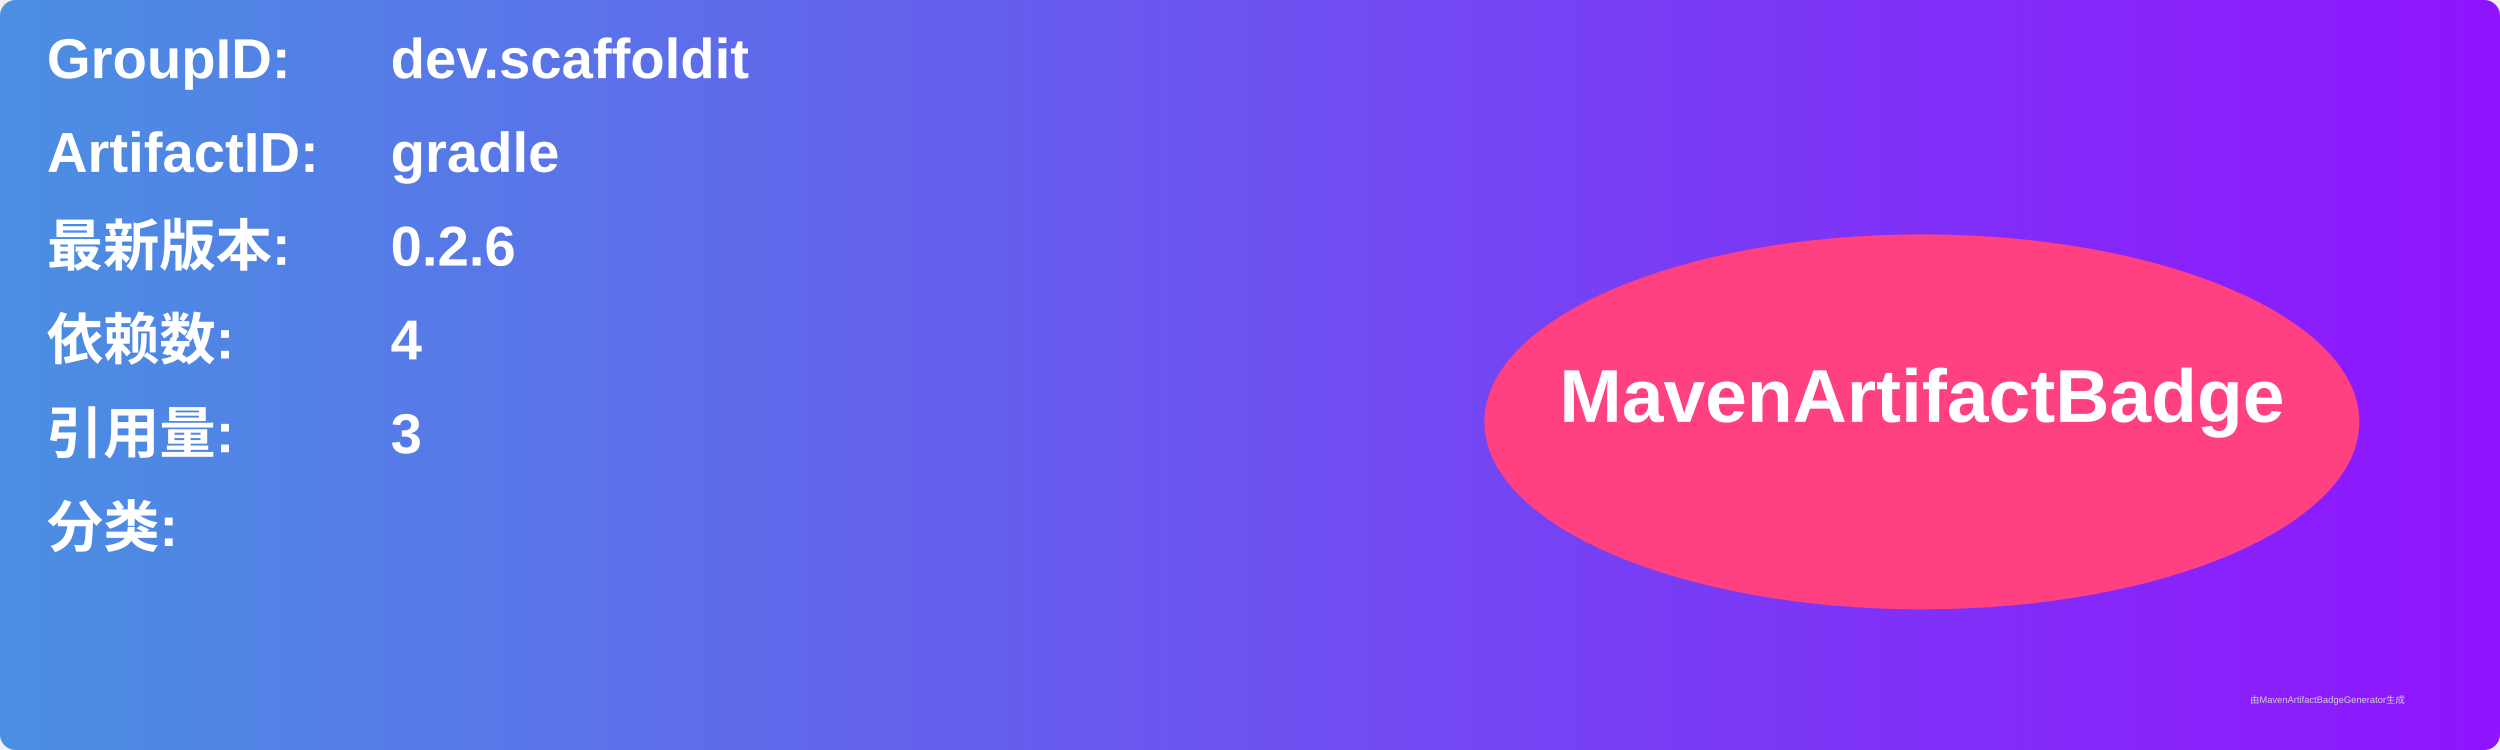
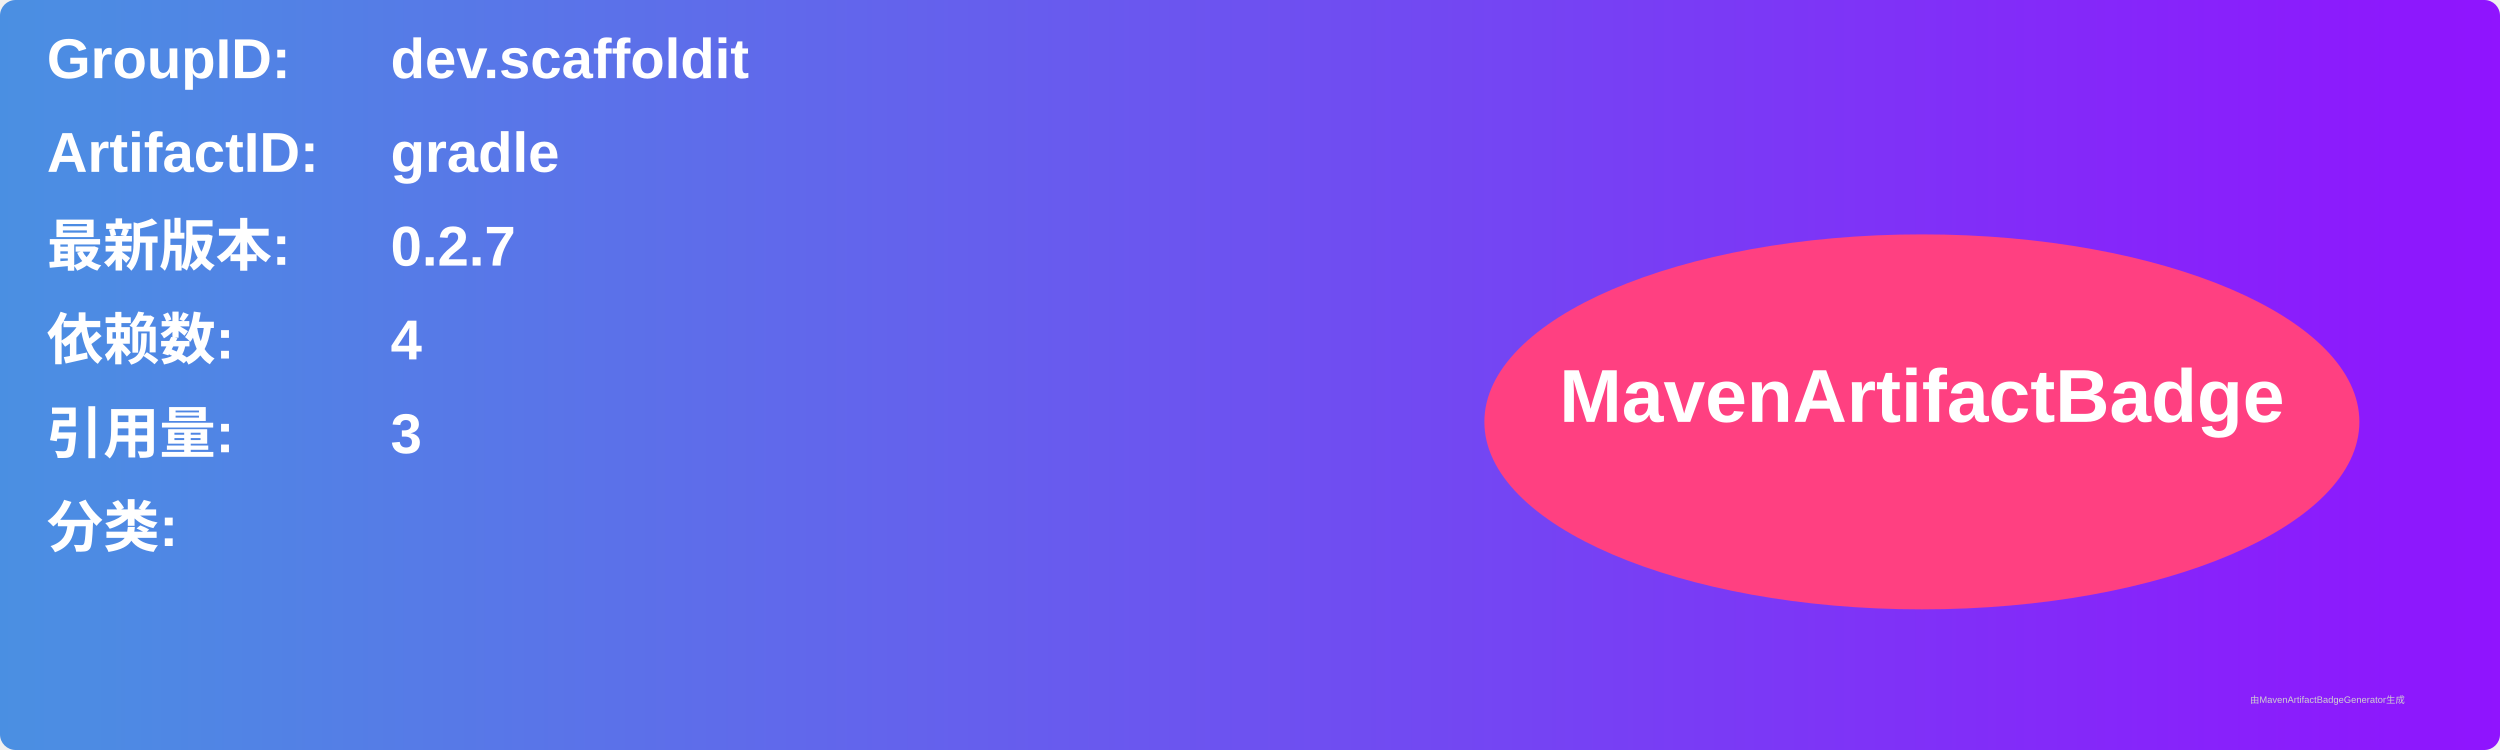
<svg xmlns="http://www.w3.org/2000/svg" width="800" height="240" viewBox="0 0 800 240">
  <linearGradient id="grad" x1="0%" y1="0%" x2="100%" y2="0%">
    <stop offset="0%" stop-color="#4a90e2" />
    <stop offset="100%" stop-color="#9013fe" />
  </linearGradient>
  <rect width="100%" height="100%" rx="5" ry="5" fill="url(#grad)" />
  <g transform="translate(15, 15)">
    <text x="0" y="10" font-family="Arial" font-size="18" fill="white" font-weight="bold" width="260">GroupID:</text>
    <text x="110" y="10" font-family="Arial" font-size="18" fill="white" font-weight="bold" width="460">dev.scaffoldit</text>
    <text x="0" y="40" font-family="Arial" font-size="18" fill="white" font-weight="bold" width="260">ArtifactID:</text>
    <text x="110" y="40" font-family="Arial" font-size="18" fill="white" font-weight="bold" width="460">gradle</text>
    <text x="0" y="70" font-family="Arial" font-size="18" fill="white" font-weight="bold">最新版本:</text>
    <text x="110" y="70" font-family="Arial" font-size="18" fill="white" font-weight="bold">
-       <tspan font-weight="bold">0.2.6</tspan>
+       <tspan font-weight="bold">0.2.7</tspan>
    </text>
    <text x="0" y="100" font-family="Arial" font-size="18" fill="white" font-weight="bold">依赖数: </text>
    <text x="110" y="100" font-family="Arial" font-size="18" fill="white">
      <tspan font-weight="bold">4</tspan>
    </text>
    <text x="0" y="130" font-family="Arial" font-size="18" fill="white" font-weight="bold">引用量: </text>
    <text x="110" y="130" font-family="Arial" font-size="18" fill="white">
      <tspan font-weight="bold">3</tspan>
    </text>
    <text x="0" y="160" font-family="Arial" font-size="18" fill="white" font-weight="bold">分类:</text>
    <text x="10" y="190" font-family="Arial" font-size="10" fill="white">
      <tspan font-weight="bold" />
    </text>
    <ellipse cx="600" cy="120" rx="140" ry="60" fill="#ff4081" />
    <text x="600" y="120" text-anchor="middle" font-family="Arial" font-size="24" fill="white" font-weight="bold">MavenArtifactBadge</text>
  </g>
  <text x="720" y="225" font-family="Arial" font-size="3" fill="#d0d0d0">由MavenArtifactBadgeGenerator生成</text>
</svg>
